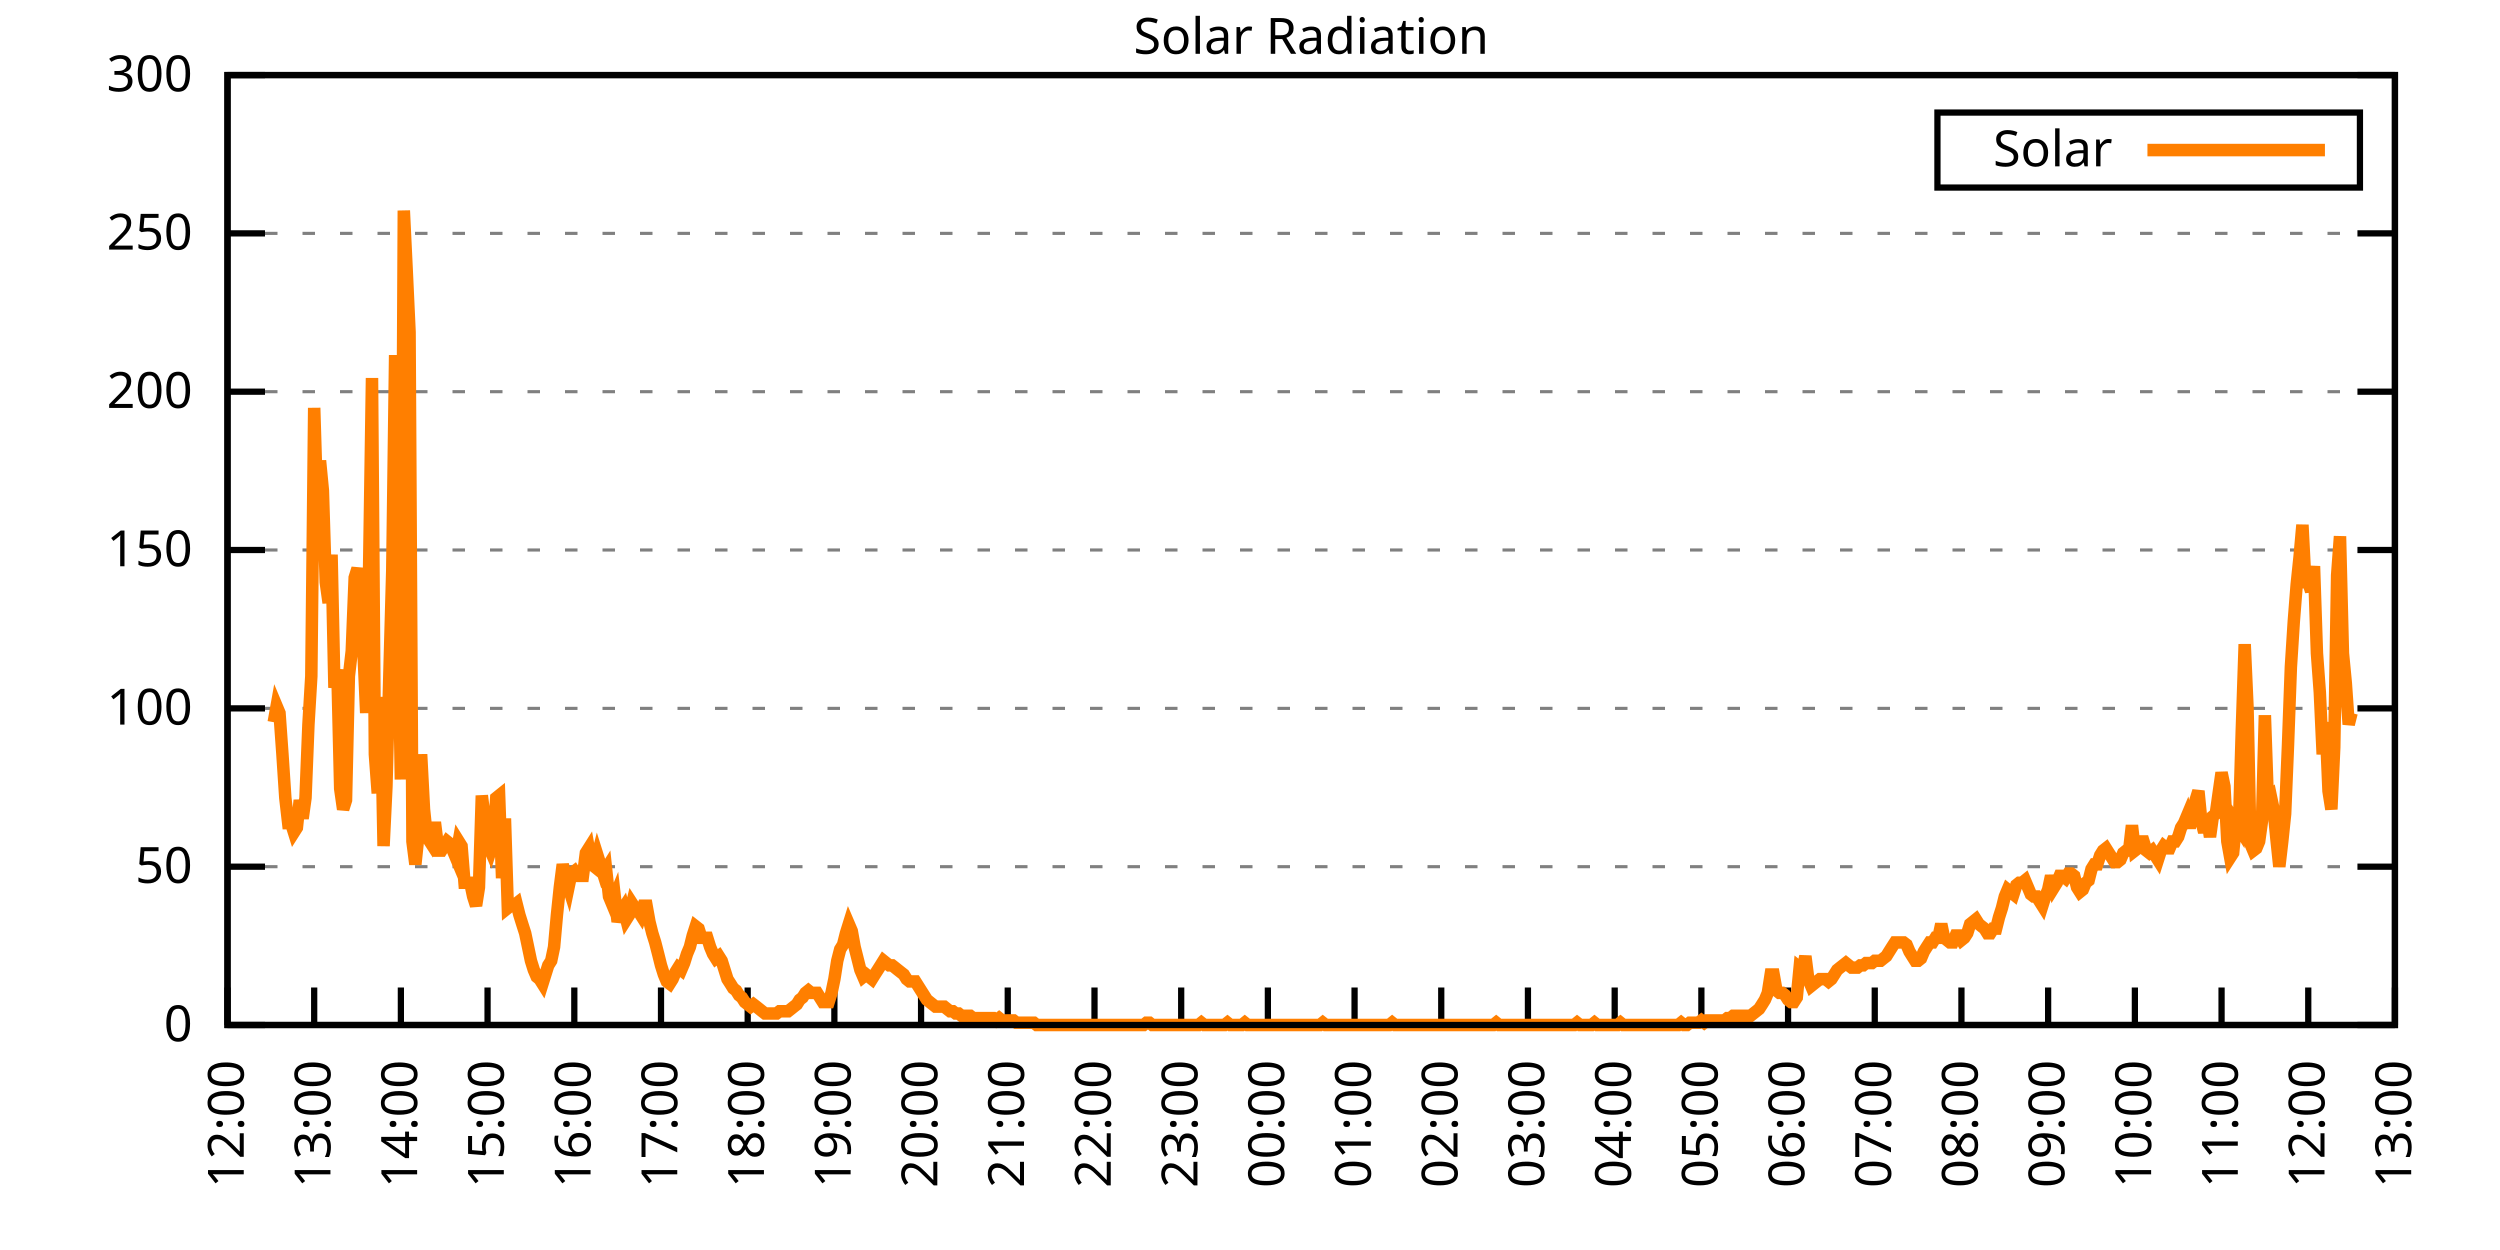
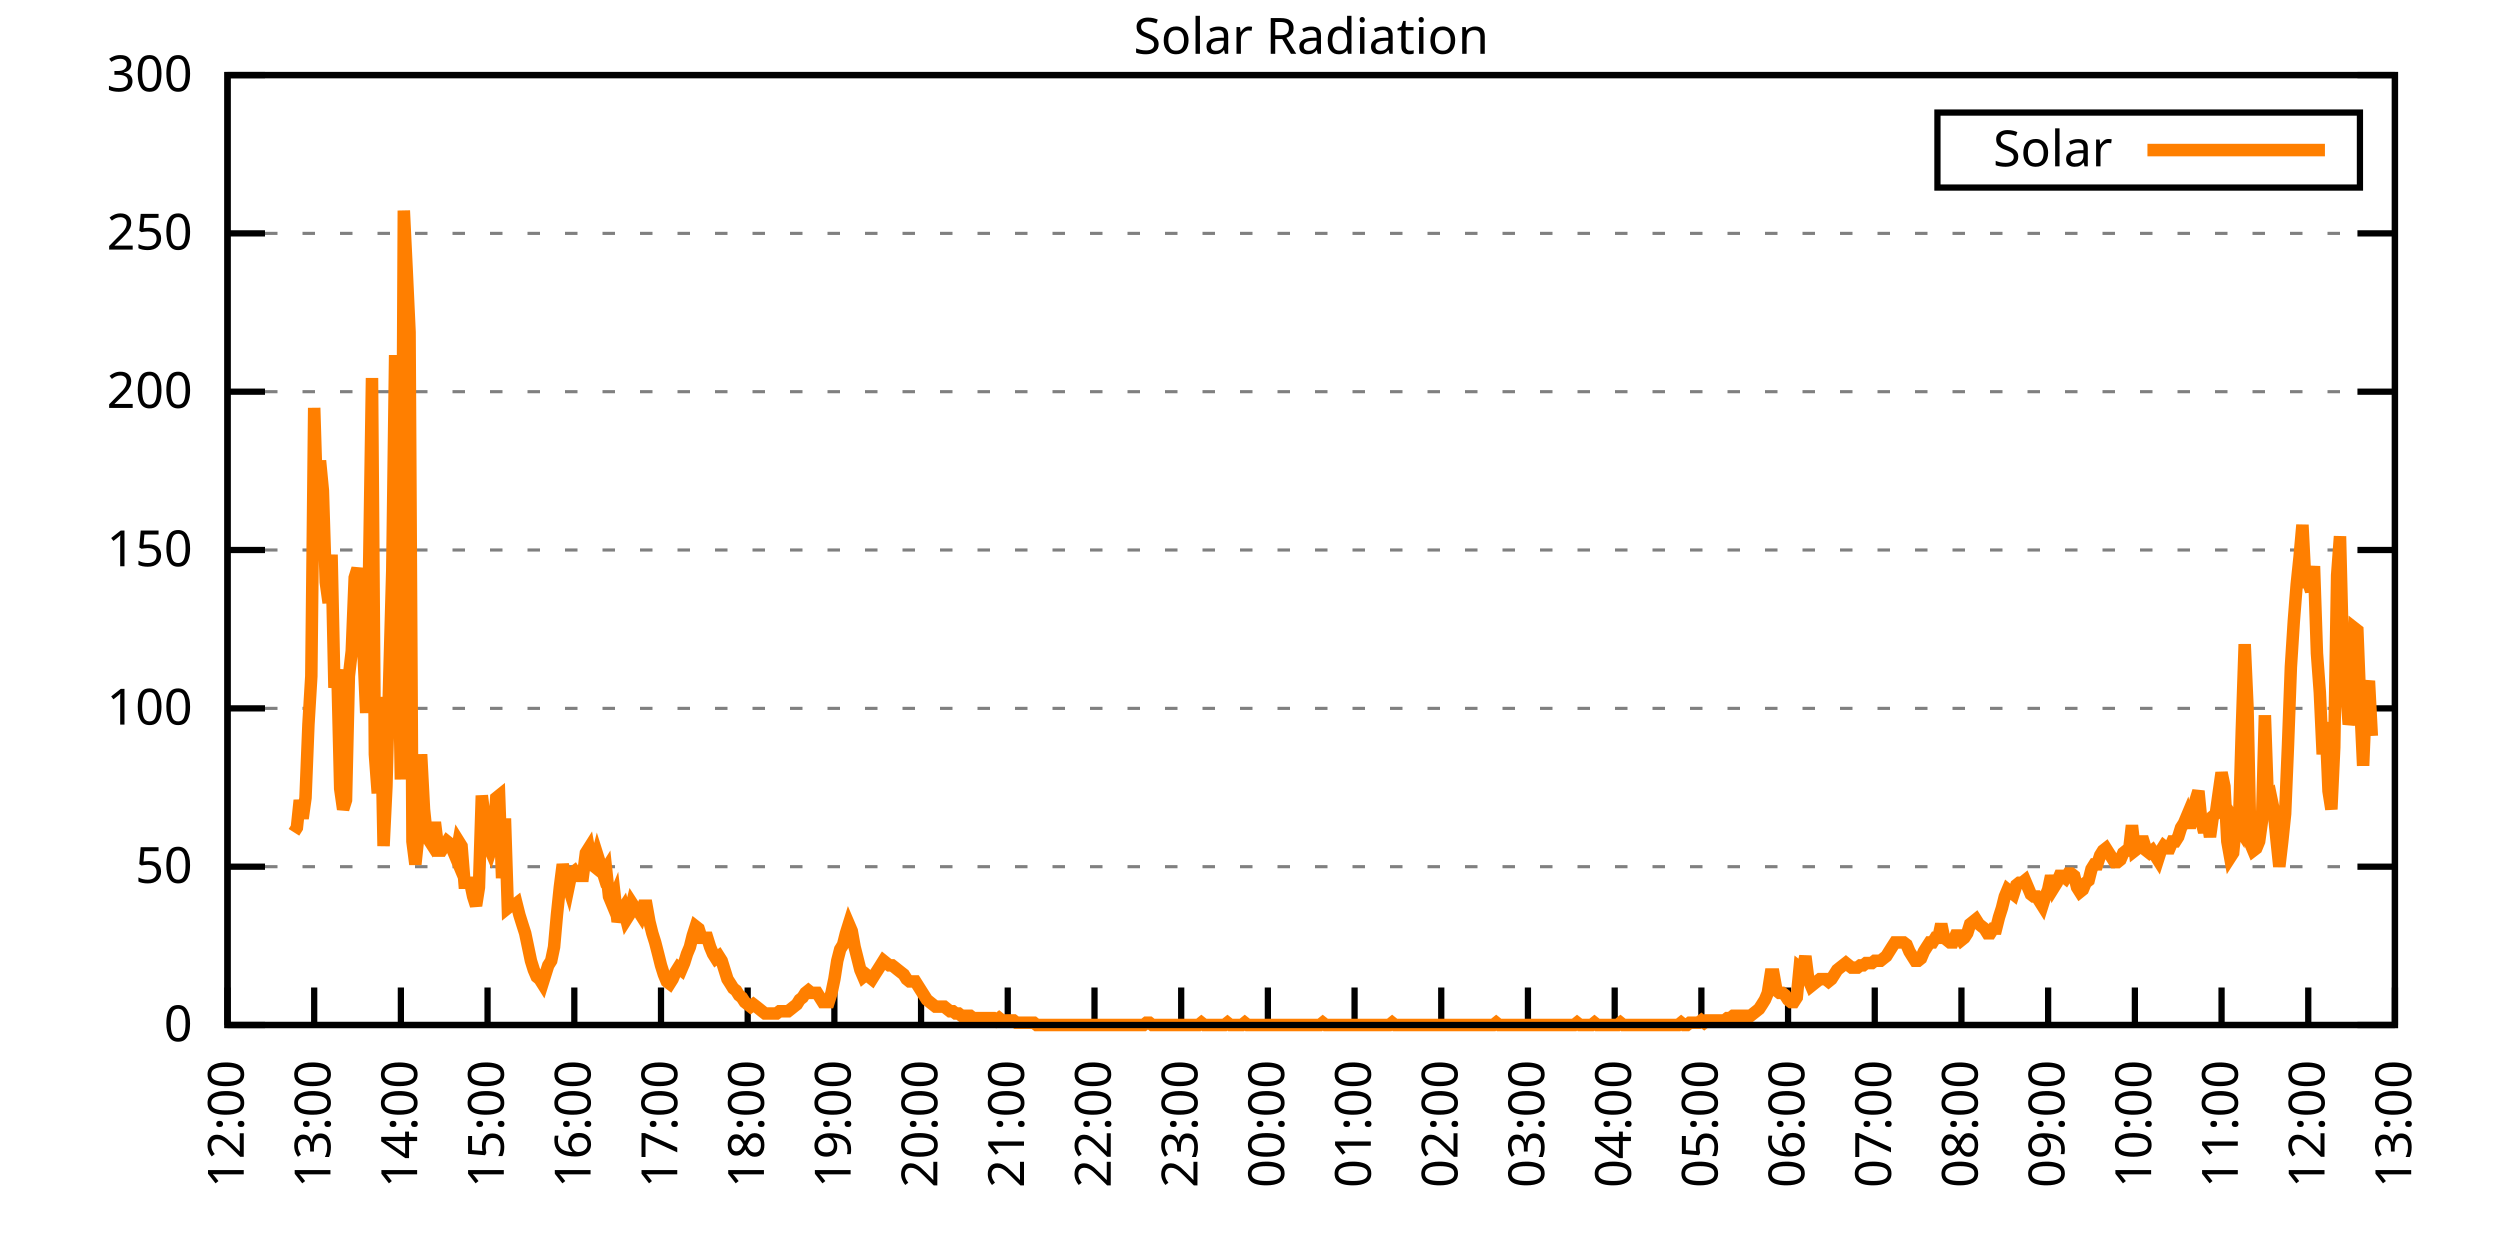
<svg xmlns="http://www.w3.org/2000/svg" xmlns:xlink="http://www.w3.org/1999/xlink" width="400" height="200" viewBox="0 0 400 200">
  <g id="gnuplot_canvas">
    <rect x="0" y="0" width="400" height="200" fill="none" />
    <defs>
      <circle id="gpDot" r="0.5" stroke-width="0.5" stroke="currentColor" />
      <path id="gpPt0" stroke-width="0.333" stroke="currentColor" d="M-1,0 h2 M0,-1 v2" />
      <path id="gpPt1" stroke-width="0.333" stroke="currentColor" d="M-1,-1 L1,1 M1,-1 L-1,1" />
      <path id="gpPt2" stroke-width="0.333" stroke="currentColor" d="M-1,0 L1,0 M0,-1 L0,1 M-1,-1 L1,1 M-1,1 L1,-1" />
      <rect id="gpPt3" stroke-width="0.333" stroke="currentColor" x="-1" y="-1" width="2" height="2" />
      <rect id="gpPt4" stroke-width="0.333" stroke="currentColor" fill="currentColor" x="-1" y="-1" width="2" height="2" />
      <circle id="gpPt5" stroke-width="0.333" stroke="currentColor" cx="0" cy="0" r="1" />
      <use xlink:href="#gpPt5" id="gpPt6" fill="currentColor" stroke="none" />
      <path id="gpPt7" stroke-width="0.333" stroke="currentColor" d="M0,-1.33 L-1.33,0.67 L1.33,0.67 z" />
      <use xlink:href="#gpPt7" id="gpPt8" fill="currentColor" stroke="none" />
      <use xlink:href="#gpPt7" id="gpPt9" stroke="currentColor" transform="rotate(180)" />
      <use xlink:href="#gpPt9" id="gpPt10" fill="currentColor" stroke="none" />
      <use xlink:href="#gpPt3" id="gpPt11" stroke="currentColor" transform="rotate(45)" />
      <use xlink:href="#gpPt11" id="gpPt12" fill="currentColor" stroke="none" />
      <path id="gpPt13" stroke-width="0.333" stroke="currentColor" d="M0,1.330 L1.265,0.411 L0.782,-1.067 L-0.782,-1.076 L-1.265,0.411 z" />
      <use xlink:href="#gpPt13" id="gpPt14" fill="currentColor" stroke="none" />
      <filter id="textbox" filterUnits="objectBoundingBox" x="0" y="0" height="1" width="1">
        <feFlood flood-color="white" flood-opacity="1" result="bgnd" />
        <feComposite in="SourceGraphic" in2="bgnd" operator="atop" />
      </filter>
      <filter id="greybox" filterUnits="objectBoundingBox" x="0" y="0" height="1" width="1">
        <feFlood flood-color="lightgrey" flood-opacity="1" result="grey" />
        <feComposite in="SourceGraphic" in2="grey" operator="atop" />
      </filter>
    </defs>
    <g fill="none" color="white" stroke="currentColor" stroke-width="1.00" stroke-linecap="butt" stroke-linejoin="miter">
</g>
    <g fill="none" color="black" stroke="currentColor" stroke-width="1.00" stroke-linecap="butt" stroke-linejoin="miter">
      <g stroke="none" shape-rendering="crispEdges">
        <polygon fill="rgb(255, 255, 255)" points="36.40,164.00 383.18,164.00 383.18,12.02 36.40,12.02 " />
      </g>
    </g>
    <g fill="none" color="black" stroke="currentColor" stroke-width="1.00" stroke-linecap="butt" stroke-linejoin="miter">
</g>
    <g fill="none" color="black" stroke="black" stroke-width="0.50" stroke-linecap="butt" stroke-linejoin="miter">
</g>
    <g fill="none" color="gray" stroke="currentColor" stroke-width="0.50" stroke-linecap="butt" stroke-linejoin="miter">
      <path stroke="gray" stroke-dasharray="2,4" class="gridline" d="M36.40,164.00 L383.19,164.00  " />
    </g>
    <g fill="none" color="gray" stroke="gray" stroke-width="1.00" stroke-linecap="butt" stroke-linejoin="miter">
</g>
    <g fill="none" color="black" stroke="currentColor" stroke-width="1.00" stroke-linecap="butt" stroke-linejoin="miter">
      <path stroke="black" d="M36.40,164.00 L42.40,164.00 M383.19,164.00 L377.19,164.00  " />
      <g transform="translate(30.80,166.60)" stroke="none" fill="black" font-family="Sans" font-size="8.00" text-anchor="end">
        <text>
          <tspan font-family="Sans"> 0</tspan>
        </text>
      </g>
    </g>
    <g fill="none" color="black" stroke="currentColor" stroke-width="1.00" stroke-linecap="butt" stroke-linejoin="miter">
</g>
    <g fill="none" color="black" stroke="black" stroke-width="0.50" stroke-linecap="butt" stroke-linejoin="miter">
</g>
    <g fill="none" color="gray" stroke="currentColor" stroke-width="0.50" stroke-linecap="butt" stroke-linejoin="miter">
      <path stroke="gray" stroke-dasharray="2,4" class="gridline" d="M36.40,138.67 L383.19,138.67  " />
    </g>
    <g fill="none" color="gray" stroke="gray" stroke-width="1.00" stroke-linecap="butt" stroke-linejoin="miter">
</g>
    <g fill="none" color="black" stroke="currentColor" stroke-width="1.00" stroke-linecap="butt" stroke-linejoin="miter">
      <path stroke="black" d="M36.40,138.67 L42.40,138.67 M383.19,138.67 L377.19,138.67  " />
      <g transform="translate(30.80,141.27)" stroke="none" fill="black" font-family="Sans" font-size="8.00" text-anchor="end">
        <text>
          <tspan font-family="Sans"> 50</tspan>
        </text>
      </g>
    </g>
    <g fill="none" color="black" stroke="currentColor" stroke-width="1.00" stroke-linecap="butt" stroke-linejoin="miter">
</g>
    <g fill="none" color="black" stroke="black" stroke-width="0.50" stroke-linecap="butt" stroke-linejoin="miter">
</g>
    <g fill="none" color="gray" stroke="currentColor" stroke-width="0.50" stroke-linecap="butt" stroke-linejoin="miter">
      <path stroke="gray" stroke-dasharray="2,4" class="gridline" d="M36.40,113.34 L383.19,113.34  " />
    </g>
    <g fill="none" color="gray" stroke="gray" stroke-width="1.00" stroke-linecap="butt" stroke-linejoin="miter">
</g>
    <g fill="none" color="black" stroke="currentColor" stroke-width="1.00" stroke-linecap="butt" stroke-linejoin="miter">
      <path stroke="black" d="M36.40,113.34 L42.40,113.34 M383.19,113.34 L377.19,113.34  " />
      <g transform="translate(30.80,115.94)" stroke="none" fill="black" font-family="Sans" font-size="8.00" text-anchor="end">
        <text>
          <tspan font-family="Sans"> 100</tspan>
        </text>
      </g>
    </g>
    <g fill="none" color="black" stroke="currentColor" stroke-width="1.00" stroke-linecap="butt" stroke-linejoin="miter">
</g>
    <g fill="none" color="black" stroke="black" stroke-width="0.50" stroke-linecap="butt" stroke-linejoin="miter">
</g>
    <g fill="none" color="gray" stroke="currentColor" stroke-width="0.50" stroke-linecap="butt" stroke-linejoin="miter">
      <path stroke="gray" stroke-dasharray="2,4" class="gridline" d="M36.40,88.00 L383.19,88.00  " />
    </g>
    <g fill="none" color="gray" stroke="gray" stroke-width="1.00" stroke-linecap="butt" stroke-linejoin="miter">
</g>
    <g fill="none" color="black" stroke="currentColor" stroke-width="1.00" stroke-linecap="butt" stroke-linejoin="miter">
      <path stroke="black" d="M36.40,88.00 L42.40,88.00 M383.19,88.00 L377.19,88.00  " />
      <g transform="translate(30.80,90.60)" stroke="none" fill="black" font-family="Sans" font-size="8.00" text-anchor="end">
        <text>
          <tspan font-family="Sans"> 150</tspan>
        </text>
      </g>
    </g>
    <g fill="none" color="black" stroke="currentColor" stroke-width="1.00" stroke-linecap="butt" stroke-linejoin="miter">
</g>
    <g fill="none" color="black" stroke="black" stroke-width="0.50" stroke-linecap="butt" stroke-linejoin="miter">
</g>
    <g fill="none" color="gray" stroke="currentColor" stroke-width="0.50" stroke-linecap="butt" stroke-linejoin="miter">
      <path stroke="gray" stroke-dasharray="2,4" class="gridline" d="M36.40,62.67 L383.19,62.67  " />
    </g>
    <g fill="none" color="gray" stroke="gray" stroke-width="1.00" stroke-linecap="butt" stroke-linejoin="miter">
</g>
    <g fill="none" color="black" stroke="currentColor" stroke-width="1.00" stroke-linecap="butt" stroke-linejoin="miter">
      <path stroke="black" d="M36.40,62.67 L42.40,62.67 M383.19,62.67 L377.19,62.67  " />
      <g transform="translate(30.80,65.27)" stroke="none" fill="black" font-family="Sans" font-size="8.00" text-anchor="end">
        <text>
          <tspan font-family="Sans"> 200</tspan>
        </text>
      </g>
    </g>
    <g fill="none" color="black" stroke="currentColor" stroke-width="1.00" stroke-linecap="butt" stroke-linejoin="miter">
</g>
    <g fill="none" color="black" stroke="black" stroke-width="0.50" stroke-linecap="butt" stroke-linejoin="miter">
</g>
    <g fill="none" color="gray" stroke="currentColor" stroke-width="0.50" stroke-linecap="butt" stroke-linejoin="miter">
      <path stroke="gray" stroke-dasharray="2,4" class="gridline" d="M36.40,37.34 L383.19,37.34  " />
    </g>
    <g fill="none" color="gray" stroke="gray" stroke-width="1.00" stroke-linecap="butt" stroke-linejoin="miter">
</g>
    <g fill="none" color="black" stroke="currentColor" stroke-width="1.00" stroke-linecap="butt" stroke-linejoin="miter">
      <path stroke="black" d="M36.40,37.34 L42.40,37.34 M383.19,37.34 L377.19,37.34  " />
      <g transform="translate(30.80,39.94)" stroke="none" fill="black" font-family="Sans" font-size="8.00" text-anchor="end">
        <text>
          <tspan font-family="Sans"> 250</tspan>
        </text>
      </g>
    </g>
    <g fill="none" color="black" stroke="currentColor" stroke-width="1.00" stroke-linecap="butt" stroke-linejoin="miter">
</g>
    <g fill="none" color="black" stroke="black" stroke-width="0.50" stroke-linecap="butt" stroke-linejoin="miter">
</g>
    <g fill="none" color="gray" stroke="currentColor" stroke-width="0.50" stroke-linecap="butt" stroke-linejoin="miter">
      <path stroke="gray" stroke-dasharray="2,4" class="gridline" d="M36.40,12.01 L383.19,12.01  " />
    </g>
    <g fill="none" color="gray" stroke="gray" stroke-width="1.00" stroke-linecap="butt" stroke-linejoin="miter">
</g>
    <g fill="none" color="black" stroke="currentColor" stroke-width="1.00" stroke-linecap="butt" stroke-linejoin="miter">
      <path stroke="black" d="M36.40,12.01 L42.40,12.01 M383.19,12.01 L377.19,12.01  " />
      <g transform="translate(30.80,14.61)" stroke="none" fill="black" font-family="Sans" font-size="8.00" text-anchor="end">
        <text>
          <tspan font-family="Sans"> 300</tspan>
        </text>
      </g>
    </g>
    <g fill="none" color="black" stroke="currentColor" stroke-width="1.00" stroke-linecap="butt" stroke-linejoin="miter">
      <path stroke="black" d="M36.40,164.00 L36.40,158.00  " />
      <g transform="translate(39.00,169.60) rotate(270.00)" stroke="none" fill="black" font-family="Sans" font-size="8.00" text-anchor="end">
        <text>
          <tspan font-family="Sans">12:00</tspan>
        </text>
      </g>
    </g>
    <g fill="none" color="black" stroke="currentColor" stroke-width="1.00" stroke-linecap="butt" stroke-linejoin="miter">
      <path stroke="black" d="M50.27,164.00 L50.27,158.00  " />
      <g transform="translate(52.87,169.60) rotate(270.00)" stroke="none" fill="black" font-family="Sans" font-size="8.00" text-anchor="end">
        <text>
          <tspan font-family="Sans">13:00</tspan>
        </text>
      </g>
    </g>
    <g fill="none" color="black" stroke="currentColor" stroke-width="1.00" stroke-linecap="butt" stroke-linejoin="miter">
      <path stroke="black" d="M64.14,164.00 L64.14,158.00  " />
      <g transform="translate(66.74,169.60) rotate(270.00)" stroke="none" fill="black" font-family="Sans" font-size="8.00" text-anchor="end">
        <text>
          <tspan font-family="Sans">14:00</tspan>
        </text>
      </g>
    </g>
    <g fill="none" color="black" stroke="currentColor" stroke-width="1.00" stroke-linecap="butt" stroke-linejoin="miter">
      <path stroke="black" d="M78.01,164.00 L78.01,158.00  " />
      <g transform="translate(80.61,169.60) rotate(270.00)" stroke="none" fill="black" font-family="Sans" font-size="8.00" text-anchor="end">
        <text>
          <tspan font-family="Sans">15:00</tspan>
        </text>
      </g>
    </g>
    <g fill="none" color="black" stroke="currentColor" stroke-width="1.00" stroke-linecap="butt" stroke-linejoin="miter">
      <path stroke="black" d="M91.89,164.00 L91.89,158.00  " />
      <g transform="translate(94.49,169.60) rotate(270.00)" stroke="none" fill="black" font-family="Sans" font-size="8.00" text-anchor="end">
        <text>
          <tspan font-family="Sans">16:00</tspan>
        </text>
      </g>
    </g>
    <g fill="none" color="black" stroke="currentColor" stroke-width="1.00" stroke-linecap="butt" stroke-linejoin="miter">
      <path stroke="black" d="M105.76,164.00 L105.76,158.00  " />
      <g transform="translate(108.36,169.60) rotate(270.00)" stroke="none" fill="black" font-family="Sans" font-size="8.00" text-anchor="end">
        <text>
          <tspan font-family="Sans">17:00</tspan>
        </text>
      </g>
    </g>
    <g fill="none" color="black" stroke="currentColor" stroke-width="1.00" stroke-linecap="butt" stroke-linejoin="miter">
      <path stroke="black" d="M119.63,164.00 L119.63,158.00  " />
      <g transform="translate(122.23,169.60) rotate(270.00)" stroke="none" fill="black" font-family="Sans" font-size="8.00" text-anchor="end">
        <text>
          <tspan font-family="Sans">18:00</tspan>
        </text>
      </g>
    </g>
    <g fill="none" color="black" stroke="currentColor" stroke-width="1.00" stroke-linecap="butt" stroke-linejoin="miter">
      <path stroke="black" d="M133.50,164.00 L133.50,158.00  " />
      <g transform="translate(136.10,169.60) rotate(270.00)" stroke="none" fill="black" font-family="Sans" font-size="8.00" text-anchor="end">
        <text>
          <tspan font-family="Sans">19:00</tspan>
        </text>
      </g>
    </g>
    <g fill="none" color="black" stroke="currentColor" stroke-width="1.00" stroke-linecap="butt" stroke-linejoin="miter">
      <path stroke="black" d="M147.37,164.00 L147.37,158.00  " />
      <g transform="translate(149.97,169.60) rotate(270.00)" stroke="none" fill="black" font-family="Sans" font-size="8.00" text-anchor="end">
        <text>
          <tspan font-family="Sans">20:00</tspan>
        </text>
      </g>
    </g>
    <g fill="none" color="black" stroke="currentColor" stroke-width="1.00" stroke-linecap="butt" stroke-linejoin="miter">
      <path stroke="black" d="M161.24,164.00 L161.24,158.00  " />
      <g transform="translate(163.84,169.60) rotate(270.00)" stroke="none" fill="black" font-family="Sans" font-size="8.00" text-anchor="end">
        <text>
          <tspan font-family="Sans">21:00</tspan>
        </text>
      </g>
    </g>
    <g fill="none" color="black" stroke="currentColor" stroke-width="1.00" stroke-linecap="butt" stroke-linejoin="miter">
      <path stroke="black" d="M175.12,164.00 L175.12,158.00  " />
      <g transform="translate(177.72,169.60) rotate(270.00)" stroke="none" fill="black" font-family="Sans" font-size="8.00" text-anchor="end">
        <text>
          <tspan font-family="Sans">22:00</tspan>
        </text>
      </g>
    </g>
    <g fill="none" color="black" stroke="currentColor" stroke-width="1.00" stroke-linecap="butt" stroke-linejoin="miter">
      <path stroke="black" d="M188.99,164.00 L188.99,158.00  " />
      <g transform="translate(191.59,169.60) rotate(270.00)" stroke="none" fill="black" font-family="Sans" font-size="8.00" text-anchor="end">
        <text>
          <tspan font-family="Sans">23:00</tspan>
        </text>
      </g>
    </g>
    <g fill="none" color="black" stroke="currentColor" stroke-width="1.00" stroke-linecap="butt" stroke-linejoin="miter">
      <path stroke="black" d="M202.86,164.00 L202.86,158.00  " />
      <g transform="translate(205.46,169.60) rotate(270.00)" stroke="none" fill="black" font-family="Sans" font-size="8.00" text-anchor="end">
        <text>
          <tspan font-family="Sans">00:00</tspan>
        </text>
      </g>
    </g>
    <g fill="none" color="black" stroke="currentColor" stroke-width="1.00" stroke-linecap="butt" stroke-linejoin="miter">
      <path stroke="black" d="M216.73,164.00 L216.73,158.00  " />
      <g transform="translate(219.33,169.60) rotate(270.00)" stroke="none" fill="black" font-family="Sans" font-size="8.00" text-anchor="end">
        <text>
          <tspan font-family="Sans">01:00</tspan>
        </text>
      </g>
    </g>
    <g fill="none" color="black" stroke="currentColor" stroke-width="1.00" stroke-linecap="butt" stroke-linejoin="miter">
      <path stroke="black" d="M230.60,164.00 L230.60,158.00  " />
      <g transform="translate(233.20,169.60) rotate(270.00)" stroke="none" fill="black" font-family="Sans" font-size="8.00" text-anchor="end">
        <text>
          <tspan font-family="Sans">02:00</tspan>
        </text>
      </g>
    </g>
    <g fill="none" color="black" stroke="currentColor" stroke-width="1.00" stroke-linecap="butt" stroke-linejoin="miter">
      <path stroke="black" d="M244.47,164.00 L244.47,158.00  " />
      <g transform="translate(247.07,169.60) rotate(270.00)" stroke="none" fill="black" font-family="Sans" font-size="8.00" text-anchor="end">
        <text>
          <tspan font-family="Sans">03:00</tspan>
        </text>
      </g>
    </g>
    <g fill="none" color="black" stroke="currentColor" stroke-width="1.00" stroke-linecap="butt" stroke-linejoin="miter">
      <path stroke="black" d="M258.35,164.00 L258.35,158.00  " />
      <g transform="translate(260.95,169.60) rotate(270.00)" stroke="none" fill="black" font-family="Sans" font-size="8.00" text-anchor="end">
        <text>
          <tspan font-family="Sans">04:00</tspan>
        </text>
      </g>
    </g>
    <g fill="none" color="black" stroke="currentColor" stroke-width="1.00" stroke-linecap="butt" stroke-linejoin="miter">
      <path stroke="black" d="M272.22,164.00 L272.22,158.00  " />
      <g transform="translate(274.82,169.60) rotate(270.00)" stroke="none" fill="black" font-family="Sans" font-size="8.00" text-anchor="end">
        <text>
          <tspan font-family="Sans">05:00</tspan>
        </text>
      </g>
    </g>
    <g fill="none" color="black" stroke="currentColor" stroke-width="1.00" stroke-linecap="butt" stroke-linejoin="miter">
      <path stroke="black" d="M286.09,164.00 L286.09,158.00  " />
      <g transform="translate(288.69,169.60) rotate(270.00)" stroke="none" fill="black" font-family="Sans" font-size="8.00" text-anchor="end">
        <text>
          <tspan font-family="Sans">06:00</tspan>
        </text>
      </g>
    </g>
    <g fill="none" color="black" stroke="currentColor" stroke-width="1.00" stroke-linecap="butt" stroke-linejoin="miter">
      <path stroke="black" d="M299.96,164.00 L299.96,158.00  " />
      <g transform="translate(302.56,169.60) rotate(270.00)" stroke="none" fill="black" font-family="Sans" font-size="8.00" text-anchor="end">
        <text>
          <tspan font-family="Sans">07:00</tspan>
        </text>
      </g>
    </g>
    <g fill="none" color="black" stroke="currentColor" stroke-width="1.00" stroke-linecap="butt" stroke-linejoin="miter">
      <path stroke="black" d="M313.83,164.00 L313.83,158.00  " />
      <g transform="translate(316.43,169.60) rotate(270.00)" stroke="none" fill="black" font-family="Sans" font-size="8.00" text-anchor="end">
        <text>
          <tspan font-family="Sans">08:00</tspan>
        </text>
      </g>
    </g>
    <g fill="none" color="black" stroke="currentColor" stroke-width="1.00" stroke-linecap="butt" stroke-linejoin="miter">
      <path stroke="black" d="M327.70,164.00 L327.70,158.00  " />
      <g transform="translate(330.30,169.60) rotate(270.00)" stroke="none" fill="black" font-family="Sans" font-size="8.00" text-anchor="end">
        <text>
          <tspan font-family="Sans">09:00</tspan>
        </text>
      </g>
    </g>
    <g fill="none" color="black" stroke="currentColor" stroke-width="1.00" stroke-linecap="butt" stroke-linejoin="miter">
      <path stroke="black" d="M341.58,164.00 L341.58,158.00  " />
      <g transform="translate(344.18,169.60) rotate(270.00)" stroke="none" fill="black" font-family="Sans" font-size="8.00" text-anchor="end">
        <text>
          <tspan font-family="Sans">10:00</tspan>
        </text>
      </g>
    </g>
    <g fill="none" color="black" stroke="currentColor" stroke-width="1.00" stroke-linecap="butt" stroke-linejoin="miter">
      <path stroke="black" d="M355.45,164.00 L355.45,158.00  " />
      <g transform="translate(358.05,169.60) rotate(270.00)" stroke="none" fill="black" font-family="Sans" font-size="8.00" text-anchor="end">
        <text>
          <tspan font-family="Sans">11:00</tspan>
        </text>
      </g>
    </g>
    <g fill="none" color="black" stroke="currentColor" stroke-width="1.00" stroke-linecap="butt" stroke-linejoin="miter">
      <path stroke="black" d="M369.32,164.00 L369.32,158.00  " />
      <g transform="translate(371.92,169.60) rotate(270.00)" stroke="none" fill="black" font-family="Sans" font-size="8.00" text-anchor="end">
        <text>
          <tspan font-family="Sans">12:00</tspan>
        </text>
      </g>
    </g>
    <g fill="none" color="black" stroke="currentColor" stroke-width="1.00" stroke-linecap="butt" stroke-linejoin="miter">
      <path stroke="black" d="M383.19,164.00 L383.19,158.00  " />
      <g transform="translate(385.79,169.60) rotate(270.00)" stroke="none" fill="black" font-family="Sans" font-size="8.00" text-anchor="end">
        <text>
          <tspan font-family="Sans">13:00</tspan>
        </text>
      </g>
    </g>
    <g fill="none" color="black" stroke="currentColor" stroke-width="1.00" stroke-linecap="butt" stroke-linejoin="miter">
</g>
    <g fill="none" color="black" stroke="currentColor" stroke-width="1.00" stroke-linecap="butt" stroke-linejoin="miter">
      <path stroke="black" d="M36.40,12.01 L36.40,164.00 L383.19,164.00 L383.19,12.01 L36.40,12.01 Z  " />
    </g>
    <g fill="none" color="black" stroke="currentColor" stroke-width="1.00" stroke-linecap="butt" stroke-linejoin="miter">
</g>
    <g fill="none" color="black" stroke="currentColor" stroke-width="1.00" stroke-linecap="butt" stroke-linejoin="miter">
      <path stroke="black" d="M309.99,30.01 L309.99,18.01 L377.59,18.01 L377.59,30.01 L309.99,30.01 Z  " />
    </g>
    <g id="Solar_Radiation_plot_1">
      <g fill="none" color="white" stroke="black" stroke-width="2.00" stroke-linecap="butt" stroke-linejoin="miter">
</g>
      <g fill="none" color="black" stroke="currentColor" stroke-width="2.00" stroke-linecap="butt" stroke-linejoin="miter">
        <g transform="translate(337.99,26.61)" stroke="none" fill="black" font-family="Sans" font-size="8.00" text-anchor="end">
          <text>
            <tspan font-family="Sans">Solar</tspan>
          </text>
        </g>
      </g>
      <g fill="none" color="black" stroke="currentColor" stroke-width="2.00" stroke-linecap="butt" stroke-linejoin="miter">
-         <path stroke="rgb(255, 127,   0)" d="M343.59,24.01 L371.99,24.01 M43.80,115.55 L44.26,112.98 L44.72,114.08 L45.19,120.69 L45.65,127.66 L46.11,131.70   L46.57,131.70 L47.03,133.17 L47.50,132.43 L47.96,128.03 L48.42,130.96 L48.88,127.66 L49.35,115.91 L49.81,108.20   L50.27,65.26 L50.73,80.31 L51.20,73.70 L51.66,78.47 L52.12,93.15 L52.58,96.46 L53.05,88.75 L53.51,110.04   L53.97,107.10 L54.43,126.19 L54.90,129.49 L55.36,128.03 L55.82,108.20 L56.28,104.17 L56.75,92.42 L57.21,90.95   L57.67,94.62 L58.13,103.80 L58.59,114.08 L59.06,90.59 L59.52,60.48 L59.98,120.69 L60.44,126.93 L60.91,111.51   L61.37,135.37 L61.83,125.82 L62.29,108.20 L62.76,91.32 L63.22,56.81 L63.68,96.83 L64.14,124.72 L64.61,33.69   L65.07,43.23 L65.53,53.14 L65.99,134.63 L66.46,138.30 L66.92,133.90 L67.38,120.69 L67.84,129.49 L68.30,133.90   L68.77,134.63 L69.23,132.43 L69.69,132.43 L70.15,136.10 L70.62,136.10 L71.08,135.37 L71.54,134.63 L72.00,135.00   L72.47,136.10 L72.93,137.20 L73.39,134.63 L73.85,135.37 L74.32,141.24 L74.78,141.24 L75.24,141.24 L75.70,143.44   L76.17,144.91 L76.63,141.98 L77.09,127.29 L77.55,130.96 L78.01,135.00 L78.48,136.10 L78.94,134.63 L79.40,127.66   L79.86,127.29 L80.33,140.51 L80.79,130.96 L81.25,145.28 L81.71,144.91 L82.18,144.91 L82.64,144.55 L83.10,146.38   L83.56,147.85 L84.03,149.32 L84.49,151.52 L84.95,153.72 L85.41,155.19 L85.88,156.29 L86.34,156.66 L86.80,157.39   L87.26,155.92 L87.72,154.46 L88.19,153.72 L88.65,151.52 L89.11,146.38 L89.57,141.98 L90.04,138.30 L90.50,140.51   L90.96,141.98 L91.42,139.77 L91.89,139.41 L92.35,140.14 L92.81,140.14 L93.27,140.14 L93.74,136.47 L94.20,135.74   L94.66,138.30 L95.12,138.67 L95.59,136.84 L96.05,138.30 L96.51,139.77 L96.97,139.04 L97.44,143.44 L97.90,144.55   L98.36,143.44 L98.82,147.48 L99.28,146.01 L99.75,145.28 L100.21,147.11 L100.67,146.38 L101.13,144.55 L101.60,145.28   L102.06,145.65 L102.52,146.38 L102.98,144.91 L103.45,144.91 L103.91,147.48 L104.37,149.32 L104.83,150.79 L105.30,152.62   L105.76,154.46 L106.22,155.92 L106.68,157.03 L107.15,157.39 L107.61,156.66 L108.07,155.56 L108.53,154.82 L108.99,155.19   L109.46,154.09 L109.92,152.62 L110.38,151.52 L110.84,149.68 L111.31,148.22 L111.77,148.58 L112.23,150.05 L112.69,150.05   L113.16,150.05 L113.62,151.52 L114.08,152.62 L114.54,153.35 L115.01,152.99 L115.47,153.72 L115.93,155.19 L116.39,156.66   L116.86,157.39 L117.32,158.13 L117.78,158.49 L118.24,159.23 L118.70,159.60 L119.17,160.33 L119.63,160.70 L120.09,161.06   L120.55,160.70 L121.02,161.06 L121.48,161.43 L121.94,161.80 L122.40,162.16 L122.87,162.16 L123.33,162.16 L123.79,162.16   L124.25,162.16 L124.72,161.80 L125.18,161.80 L125.64,161.80 L126.10,161.80 L126.57,161.43 L127.03,161.06 L127.49,160.70   L127.95,159.96 L128.41,159.60 L128.88,158.86 L129.34,158.49 L129.80,158.86 L130.26,158.86 L130.73,158.86 L131.19,159.60   L131.65,160.33 L132.11,160.33 L132.58,160.33 L133.04,158.86 L133.50,156.66 L133.96,153.72 L134.43,151.89 L134.89,151.15   L135.35,149.32 L135.81,147.85 L136.28,148.95 L136.74,151.52 L137.20,153.35 L137.66,155.19 L138.13,156.29 L138.59,155.92   L139.05,156.29 L139.51,156.66 L139.97,155.92 L140.44,155.19 L140.90,154.46 L141.36,153.72 L141.82,154.09 L142.29,154.46   L142.75,154.46 L143.21,154.82 L143.67,155.19 L144.14,155.56 L144.60,155.92 L145.06,156.66 L145.52,157.03 L145.99,157.03   L146.45,157.03 L146.91,157.76 L147.37,158.49 L147.84,159.23 L148.30,159.96 L148.76,160.33 L149.22,160.70 L149.68,161.06   L150.15,161.06 L150.61,161.06 L151.07,161.06 L151.53,161.43 L152.00,161.80 L152.46,161.80 L152.92,162.16 L153.38,162.16   L153.85,162.53 L154.31,162.53 L154.77,162.53 L155.23,162.53 L155.70,162.90 L156.16,162.90 L156.62,162.90 L157.08,162.90   L157.55,162.90 L158.01,162.90 L158.47,162.90 L158.93,162.90 L159.39,163.27 L159.86,162.90 L160.32,163.27 L160.78,163.27   L161.24,163.27 L161.71,163.27 L162.17,163.27 L162.63,163.63 L163.09,163.63 L163.56,163.63 L164.02,163.63 L164.48,163.63   L164.94,163.63 L165.41,163.63 L165.87,164.00 L166.33,164.00 L166.79,164.00 L167.26,164.00 L167.72,164.00 L168.18,164.00   L168.64,164.00 L169.10,164.00 L169.57,164.00 L170.03,164.00 L170.49,164.00 L170.95,164.00 L171.42,164.00 L171.88,164.00   L172.34,164.00 L172.80,164.00 L173.27,164.00 L173.73,164.00 L174.19,164.00 L174.65,164.00 L175.12,164.00 L175.58,164.00   L176.04,164.00 L176.50,164.00 L176.97,164.00 L177.43,164.00 L177.89,164.00 L178.35,164.00 L178.82,164.00 L179.28,164.00   L179.74,164.00 L180.20,164.00 L180.66,164.00 L181.13,164.00 L181.59,164.00 L182.05,164.00 L182.51,164.00 L182.98,164.00   L183.44,163.63 L183.90,163.63 L184.36,164.00 L184.83,164.00 L185.29,164.00 L185.75,164.00 L186.21,164.00 L186.68,164.00   L187.14,164.00 L187.60,164.00 L188.06,164.00 L188.53,164.00 L188.99,164.00 L189.45,164.00 L189.91,164.00 L190.37,164.00   L190.84,164.00 L191.30,164.00 L191.76,164.00 L192.22,163.63 L192.69,164.00 L193.15,164.00 L193.61,164.00 L194.07,164.00   L194.54,164.00 L195.00,164.00 L195.46,164.00 L195.92,164.00 L196.39,163.63 L196.85,164.00 L197.31,164.00 L197.77,164.00   L198.24,164.00 L198.70,164.00 L199.16,163.63 L199.62,164.00 L200.08,164.00 L200.55,164.00 L201.01,164.00 L201.47,164.00   L201.93,164.00 L202.40,164.00 L202.86,164.00 L203.32,164.00 L203.78,164.00 L204.25,164.00 L204.71,164.00 L205.17,164.00   L205.63,164.00 L206.10,164.00 L206.56,164.00 L207.02,164.00 L207.48,164.00 L207.95,164.00 L208.41,164.00 L208.87,164.00   L209.33,164.00 L209.80,164.00 L210.26,164.00 L210.72,164.00 L211.18,164.00 L211.64,163.63 L212.11,164.00 L212.57,164.00   L213.03,164.00 L213.49,164.00 L213.96,164.00 L214.42,164.00 L214.88,164.00 L215.34,164.00 L215.81,164.00 L216.27,164.00   L216.73,164.00 L217.19,164.00 L217.66,164.00 L218.12,164.00 L218.58,164.00 L219.04,164.00 L219.51,164.00 L219.97,164.00   L220.43,164.00 L220.89,164.00 L221.35,164.00 L221.82,164.00 L222.28,164.00 L222.74,163.63 L223.20,164.00 L223.67,164.00   L224.13,164.00 L224.59,164.00 L225.05,164.00 L225.52,164.00 L225.98,164.00 L226.44,164.00 L226.90,164.00 L227.37,164.00   L227.83,164.00 L228.29,164.00 L228.75,164.00 L229.22,164.00 L229.68,164.00 L230.14,164.00 L230.60,164.00 L231.06,164.00   L231.53,164.00 L231.99,164.00 L232.45,164.00 L232.91,164.00 L233.38,164.00 L233.84,164.00 L234.30,164.00 L234.76,164.00   L235.23,164.00 L235.69,164.00 L236.15,164.00 L236.61,164.00 L237.08,164.00 L237.54,164.00 L238.00,164.00 L238.46,164.00   L238.93,164.00 L239.39,163.63 L239.85,164.00 L240.31,164.00 L240.77,164.00 L241.24,164.00 L241.70,164.00 L242.16,164.00   L242.62,164.00 L243.09,164.00 L243.55,164.00 L244.01,164.00 L244.47,164.00 L244.94,164.00 L245.40,164.00 L245.86,164.00   L246.32,164.00 L246.79,164.00 L247.25,164.00 L247.71,164.00 L248.17,164.00 L248.64,164.00 L249.10,164.00 L249.56,164.00   L250.02,164.00 L250.49,164.00 L250.95,164.00 L251.41,164.00 L251.87,164.00 L252.33,163.63 L252.80,164.00 L253.26,164.00   L253.72,164.00 L254.18,164.00 L254.65,164.00 L255.11,163.63 L255.57,164.00 L256.03,164.00 L256.50,164.00 L256.96,164.00   L257.42,164.00 L257.88,164.00 L258.35,164.00 L258.81,164.00 L259.27,163.63 L259.73,164.00 L260.20,164.00 L260.66,164.00   L261.12,164.00 L261.58,164.00 L262.04,164.00 L262.51,164.00 L262.97,164.00 L263.43,164.00 L263.89,164.00 L264.36,164.00   L264.82,164.00 L265.28,164.00 L265.74,164.00 L266.21,164.00 L266.67,164.00 L267.13,164.00 L267.59,164.00 L268.06,164.00   L268.52,164.00 L268.98,163.63 L269.44,164.00 L269.91,164.00 L270.37,163.63 L270.83,163.63 L271.29,163.63 L271.75,163.63   L272.22,163.27 L272.68,163.63 L273.14,163.27 L273.60,163.27 L274.07,163.27 L274.53,163.27 L274.99,163.27 L275.45,163.27   L275.92,163.27 L276.38,162.90 L276.84,162.90 L277.30,162.53 L277.77,162.53 L278.23,162.53 L278.69,162.53 L279.15,162.53   L279.62,162.53 L280.08,162.53 L280.54,162.16 L281.00,161.80 L281.46,161.43 L281.93,160.70 L282.39,159.96 L282.85,158.86   L283.31,155.92 L283.78,155.92 L284.24,158.49 L284.70,158.86 L285.16,158.86 L285.63,159.23 L286.09,159.96 L286.55,160.33   L287.01,160.33 L287.48,159.60 L287.94,154.82 L288.40,155.19 L288.86,152.99 L289.33,156.66 L289.79,157.76 L290.25,157.39   L290.71,157.03 L291.18,156.66 L291.64,156.66 L292.10,156.66 L292.56,157.03 L293.02,156.66 L293.49,155.92 L293.95,155.19   L294.41,154.82 L294.87,154.46 L295.34,154.09 L295.80,154.46 L296.26,154.82 L296.72,154.82 L297.19,154.82 L297.65,154.46   L298.11,154.46 L298.57,154.09 L299.04,154.09 L299.50,154.09 L299.96,153.72 L300.42,153.72 L300.89,153.72 L301.35,153.35   L301.81,152.99 L302.27,152.25 L302.73,151.52 L303.20,150.79 L303.66,150.79 L304.12,150.79 L304.58,150.79 L305.05,151.15   L305.51,152.25 L305.97,152.99 L306.43,153.72 L306.90,153.72 L307.36,153.35 L307.82,152.25 L308.28,151.52 L308.75,150.79   L309.21,150.79 L309.67,150.05 L310.13,150.05 L310.60,147.85 L311.06,150.05 L311.52,150.42 L311.98,150.79 L312.44,150.79   L312.91,149.68 L313.37,149.68 L313.83,150.42 L314.29,150.05 L314.76,149.32 L315.22,147.85 L315.68,147.48 L316.14,147.11   L316.61,147.85 L317.07,148.22 L317.53,148.58 L317.99,149.32 L318.46,149.32 L318.92,148.58 L319.38,148.58 L319.84,146.75   L320.31,145.28 L320.77,143.44 L321.23,142.34 L321.69,142.71 L322.15,143.08 L322.62,141.61 L323.08,141.24 L323.54,141.24   L324.00,140.87 L324.47,141.98 L324.93,143.08 L325.39,143.44 L325.85,143.44 L326.32,144.18 L326.78,144.91 L327.24,143.44   L327.70,142.34 L328.17,140.14 L328.63,141.98 L329.09,141.24 L329.55,140.14 L330.02,140.14 L330.48,140.51 L330.94,139.77   L331.40,139.77 L331.87,140.14 L332.33,141.98 L332.79,142.71 L333.25,142.34 L333.71,141.24 L334.18,140.87 L334.64,139.04   L335.10,138.30 L335.56,138.30 L336.03,136.84 L336.49,136.10 L336.95,135.74 L337.41,136.47 L337.88,137.20 L338.34,137.94   L338.80,137.94 L339.26,137.57 L339.73,136.47 L340.19,136.10 L340.65,136.10 L341.11,132.06 L341.58,136.10 L342.04,135.74   L342.50,134.63 L342.96,134.63 L343.42,136.10 L343.89,136.47 L344.35,136.10 L344.81,136.84 L345.27,137.57 L345.74,136.10   L346.20,135.37 L346.66,135.74 L347.12,135.74 L347.59,134.63 L348.05,134.63 L348.51,133.90 L348.97,132.43 L349.44,131.70   L349.90,130.60 L350.36,132.43 L350.82,130.60 L351.29,128.03 L351.75,126.56 L352.21,131.33 L352.67,133.17 L353.13,130.96   L353.60,133.90 L354.06,130.60 L354.52,130.23 L354.98,126.93 L355.45,123.62 L355.91,125.82 L356.37,134.63 L356.83,137.20   L357.30,136.47 L357.76,131.70 L358.22,132.43 L358.68,117.01 L359.15,103.07 L359.61,113.34 L360.07,135.00 L360.53,136.10   L361.00,135.74 L361.46,134.63 L361.92,131.33 L362.38,114.44 L362.84,127.66 L363.31,127.29 L363.77,129.49 L364.23,134.27   L364.69,138.67 L365.16,134.63 L365.62,130.23 L366.08,119.22 L366.54,106.74 L367.01,99.39 L367.47,93.52 L367.93,89.12   L368.39,83.98 L368.86,93.15 L369.32,93.15 L369.78,94.62 L370.24,90.59 L370.71,104.53 L371.17,110.77 L371.63,120.69   L372.09,115.55 L372.56,126.56 L373.02,129.49 L373.48,119.58 L373.94,92.05 L374.40,85.81 L374.87,104.53 L375.33,109.31   L375.79,115.91 L376.25,114.08  " />
+         <path stroke="rgb(255, 127,   0)" d="M343.59,24.01 L371.99,24.01 M47.03,133.17 L47.50,132.43 L47.96,128.03 L48.42,130.96 L48.88,127.66 L49.35,115.91   L49.81,108.20 L50.27,65.26 L50.73,80.31 L51.20,73.70 L51.66,78.47 L52.12,93.15 L52.58,96.46 L53.05,88.75   L53.51,110.04 L53.97,107.10 L54.43,126.19 L54.90,129.49 L55.36,128.03 L55.82,108.20 L56.28,104.17 L56.75,92.42   L57.21,90.95 L57.67,94.62 L58.13,103.80 L58.59,114.08 L59.06,90.59 L59.52,60.48 L59.98,120.69 L60.44,126.93   L60.91,111.51 L61.37,135.37 L61.83,125.82 L62.29,108.20 L62.76,91.32 L63.22,56.81 L63.68,96.83 L64.14,124.72   L64.61,33.69 L65.07,43.23 L65.53,53.14 L65.99,134.63 L66.46,138.30 L66.92,133.90 L67.38,120.69 L67.84,129.49   L68.30,133.90 L68.77,134.63 L69.23,132.43 L69.69,132.43 L70.15,136.10 L70.62,136.10 L71.08,135.37 L71.54,134.63   L72.00,135.00 L72.47,136.10 L72.93,137.20 L73.39,134.63 L73.85,135.37 L74.32,141.24 L74.78,141.24 L75.24,141.24   L75.70,143.44 L76.17,144.91 L76.63,141.98 L77.09,127.29 L77.55,130.96 L78.01,135.00 L78.48,136.10 L78.94,134.63   L79.40,127.66 L79.86,127.29 L80.33,140.51 L80.79,130.96 L81.25,145.28 L81.71,144.91 L82.18,144.91 L82.64,144.55   L83.10,146.38 L83.56,147.85 L84.03,149.32 L84.49,151.52 L84.95,153.72 L85.41,155.19 L85.88,156.29 L86.34,156.66   L86.80,157.39 L87.26,155.92 L87.72,154.46 L88.19,153.72 L88.65,151.52 L89.11,146.38 L89.57,141.98 L90.04,138.30   L90.50,140.51 L90.96,141.98 L91.42,139.77 L91.89,139.41 L92.35,140.14 L92.81,140.14 L93.27,140.14 L93.74,136.47   L94.20,135.74 L94.66,138.30 L95.12,138.67 L95.59,136.84 L96.05,138.30 L96.51,139.77 L96.97,139.04 L97.44,143.44   L97.90,144.55 L98.36,143.44 L98.82,147.48 L99.28,146.01 L99.75,145.28 L100.21,147.11 L100.67,146.38 L101.13,144.55   L101.60,145.28 L102.06,145.65 L102.52,146.38 L102.98,144.91 L103.45,144.91 L103.91,147.48 L104.37,149.32 L104.83,150.79   L105.30,152.62 L105.76,154.46 L106.22,155.92 L106.68,157.03 L107.15,157.39 L107.61,156.66 L108.07,155.56 L108.53,154.82   L108.99,155.19 L109.46,154.09 L109.92,152.62 L110.38,151.52 L110.84,149.68 L111.31,148.22 L111.77,148.58 L112.23,150.05   L112.69,150.05 L113.16,150.05 L113.62,151.52 L114.08,152.62 L114.54,153.35 L115.01,152.99 L115.47,153.72 L115.93,155.19   L116.39,156.66 L116.86,157.39 L117.32,158.13 L117.78,158.49 L118.24,159.23 L118.70,159.60 L119.17,160.33 L119.63,160.70   L120.09,161.06 L120.55,160.70 L121.02,161.06 L121.48,161.43 L121.94,161.80 L122.40,162.16 L122.87,162.16 L123.33,162.16   L123.79,162.16 L124.25,162.16 L124.72,161.80 L125.18,161.80 L125.64,161.80 L126.10,161.80 L126.57,161.43 L127.03,161.06   L127.49,160.70 L127.95,159.96 L128.41,159.60 L128.88,158.86 L129.34,158.49 L129.80,158.86 L130.26,158.86 L130.73,158.86   L131.19,159.60 L131.65,160.33 L132.11,160.33 L132.58,160.33 L133.04,158.86 L133.50,156.66 L133.96,153.72 L134.43,151.89   L134.89,151.15 L135.35,149.32 L135.81,147.85 L136.28,148.95 L136.74,151.52 L137.20,153.35 L137.66,155.19 L138.13,156.29   L138.59,155.92 L139.05,156.29 L139.51,156.66 L139.97,155.92 L140.44,155.19 L140.90,154.46 L141.36,153.72 L141.82,154.09   L142.29,154.46 L142.75,154.46 L143.21,154.82 L143.67,155.19 L144.14,155.56 L144.60,155.92 L145.06,156.66 L145.52,157.03   L145.99,157.03 L146.45,157.03 L146.91,157.76 L147.37,158.49 L147.84,159.23 L148.30,159.96 L148.76,160.33 L149.22,160.70   L149.68,161.06 L150.15,161.06 L150.61,161.06 L151.07,161.06 L151.53,161.43 L152.00,161.80 L152.46,161.80 L152.92,162.16   L153.38,162.16 L153.85,162.53 L154.31,162.53 L154.77,162.53 L155.23,162.53 L155.70,162.90 L156.16,162.90 L156.62,162.90   L157.08,162.90 L157.55,162.90 L158.01,162.90 L158.47,162.90 L158.93,162.90 L159.39,163.27 L159.86,162.90 L160.32,163.27   L160.78,163.27 L161.24,163.27 L161.71,163.27 L162.17,163.27 L162.63,163.63 L163.09,163.63 L163.56,163.63 L164.02,163.63   L164.48,163.63 L164.94,163.63 L165.41,163.63 L165.87,164.00 L166.33,164.00 L166.79,164.00 L167.26,164.00 L167.72,164.00   L168.18,164.00 L168.64,164.00 L169.10,164.00 L169.57,164.00 L170.03,164.00 L170.49,164.00 L170.95,164.00 L171.42,164.00   L171.88,164.00 L172.34,164.00 L172.80,164.00 L173.27,164.00 L173.73,164.00 L174.19,164.00 L174.65,164.00 L175.12,164.00   L175.58,164.00 L176.04,164.00 L176.50,164.00 L176.97,164.00 L177.43,164.00 L177.89,164.00 L178.35,164.00 L178.82,164.00   L179.28,164.00 L179.74,164.00 L180.20,164.00 L180.66,164.00 L181.13,164.00 L181.59,164.00 L182.05,164.00 L182.51,164.00   L182.98,164.00 L183.44,163.63 L183.90,163.63 L184.36,164.00 L184.83,164.00 L185.29,164.00 L185.75,164.00 L186.21,164.00   L186.68,164.00 L187.14,164.00 L187.60,164.00 L188.06,164.00 L188.53,164.00 L188.99,164.00 L189.45,164.00 L189.91,164.00   L190.37,164.00 L190.84,164.00 L191.30,164.00 L191.76,164.00 L192.22,163.63 L192.69,164.00 L193.15,164.00 L193.61,164.00   L194.07,164.00 L194.54,164.00 L195.00,164.00 L195.46,164.00 L195.92,164.00 L196.39,163.63 L196.85,164.00 L197.31,164.00   L197.77,164.00 L198.24,164.00 L198.70,164.00 L199.16,163.63 L199.62,164.00 L200.08,164.00 L200.55,164.00 L201.01,164.00   L201.47,164.00 L201.93,164.00 L202.40,164.00 L202.86,164.00 L203.32,164.00 L203.78,164.00 L204.25,164.00 L204.71,164.00   L205.17,164.00 L205.63,164.00 L206.10,164.00 L206.56,164.00 L207.02,164.00 L207.48,164.00 L207.95,164.00 L208.41,164.00   L208.87,164.00 L209.33,164.00 L209.80,164.00 L210.26,164.00 L210.72,164.00 L211.18,164.00 L211.64,163.63 L212.11,164.00   L212.57,164.00 L213.03,164.00 L213.49,164.00 L213.96,164.00 L214.42,164.00 L214.88,164.00 L215.34,164.00 L215.81,164.00   L216.27,164.00 L216.73,164.00 L217.19,164.00 L217.66,164.00 L218.12,164.00 L218.58,164.00 L219.04,164.00 L219.51,164.00   L219.97,164.00 L220.43,164.00 L220.89,164.00 L221.35,164.00 L221.82,164.00 L222.28,164.00 L222.74,163.63 L223.20,164.00   L223.67,164.00 L224.13,164.00 L224.59,164.00 L225.05,164.00 L225.52,164.00 L225.98,164.00 L226.44,164.00 L226.90,164.00   L227.37,164.00 L227.83,164.00 L228.29,164.00 L228.75,164.00 L229.22,164.00 L229.68,164.00 L230.14,164.00 L230.60,164.00   L231.06,164.00 L231.53,164.00 L231.99,164.00 L232.45,164.00 L232.91,164.00 L233.38,164.00 L233.84,164.00 L234.30,164.00   L234.76,164.00 L235.23,164.00 L235.69,164.00 L236.15,164.00 L236.61,164.00 L237.08,164.00 L237.54,164.00 L238.00,164.00   L238.46,164.00 L238.93,164.00 L239.39,163.63 L239.85,164.00 L240.31,164.00 L240.77,164.00 L241.24,164.00 L241.70,164.00   L242.16,164.00 L242.62,164.00 L243.09,164.00 L243.55,164.00 L244.01,164.00 L244.47,164.00 L244.94,164.00 L245.40,164.00   L245.86,164.00 L246.32,164.00 L246.79,164.00 L247.25,164.00 L247.71,164.00 L248.17,164.00 L248.64,164.00 L249.10,164.00   L249.56,164.00 L250.02,164.00 L250.49,164.00 L250.95,164.00 L251.41,164.00 L251.87,164.00 L252.33,163.63 L252.80,164.00   L253.26,164.00 L253.72,164.00 L254.18,164.00 L254.65,164.00 L255.11,163.63 L255.57,164.00 L256.03,164.00 L256.50,164.00   L256.96,164.00 L257.42,164.00 L257.88,164.00 L258.35,164.00 L258.81,164.00 L259.27,163.63 L259.73,164.00 L260.20,164.00   L260.66,164.00 L261.12,164.00 L261.58,164.00 L262.04,164.00 L262.51,164.00 L262.97,164.00 L263.43,164.00 L263.89,164.00   L264.36,164.00 L264.82,164.00 L265.28,164.00 L265.74,164.00 L266.21,164.00 L266.67,164.00 L267.13,164.00 L267.59,164.00   L268.06,164.00 L268.52,164.00 L268.98,163.63 L269.44,164.00 L269.91,164.00 L270.37,163.63 L270.83,163.63 L271.29,163.63   L271.75,163.63 L272.22,163.27 L272.68,163.63 L273.14,163.27 L273.60,163.27 L274.07,163.27 L274.53,163.27 L274.99,163.27   L275.45,163.27 L275.92,163.27 L276.38,162.90 L276.84,162.90 L277.30,162.53 L277.77,162.53 L278.23,162.53 L278.69,162.53   L279.15,162.53 L279.62,162.53 L280.08,162.53 L280.54,162.16 L281.00,161.80 L281.46,161.43 L281.93,160.70 L282.39,159.96   L282.85,158.86 L283.31,155.92 L283.78,155.92 L284.24,158.49 L284.70,158.86 L285.16,158.86 L285.63,159.23 L286.09,159.96   L286.55,160.33 L287.01,160.33 L287.48,159.60 L287.94,154.82 L288.40,155.19 L288.86,152.99 L289.33,156.66 L289.79,157.76   L290.25,157.39 L290.71,157.03 L291.18,156.66 L291.64,156.66 L292.10,156.66 L292.56,157.03 L293.02,156.66 L293.49,155.92   L293.95,155.19 L294.41,154.82 L294.87,154.46 L295.34,154.09 L295.80,154.46 L296.26,154.82 L296.72,154.82 L297.19,154.82   L297.65,154.46 L298.11,154.46 L298.57,154.09 L299.04,154.09 L299.50,154.09 L299.96,153.72 L300.42,153.72 L300.89,153.72   L301.35,153.35 L301.81,152.99 L302.27,152.25 L302.73,151.52 L303.20,150.79 L303.66,150.79 L304.12,150.79 L304.58,150.79   L305.05,151.15 L305.51,152.25 L305.97,152.99 L306.43,153.72 L306.90,153.72 L307.36,153.35 L307.82,152.25 L308.28,151.52   L308.75,150.79 L309.21,150.79 L309.67,150.05 L310.13,150.05 L310.60,147.85 L311.06,150.05 L311.52,150.42 L311.98,150.79   L312.44,150.79 L312.91,149.68 L313.37,149.68 L313.83,150.42 L314.29,150.05 L314.76,149.32 L315.22,147.85 L315.68,147.48   L316.14,147.11 L316.61,147.85 L317.07,148.22 L317.53,148.58 L317.99,149.32 L318.46,149.32 L318.92,148.58 L319.38,148.58   L319.84,146.75 L320.31,145.28 L320.77,143.44 L321.23,142.34 L321.69,142.71 L322.15,143.08 L322.62,141.61 L323.08,141.24   L323.54,141.24 L324.00,140.87 L324.47,141.98 L324.93,143.08 L325.39,143.44 L325.85,143.44 L326.32,144.18 L326.78,144.91   L327.24,143.44 L327.70,142.34 L328.17,140.14 L328.63,141.98 L329.09,141.24 L329.55,140.14 L330.02,140.14 L330.48,140.51   L330.94,139.77 L331.40,139.77 L331.87,140.14 L332.33,141.98 L332.79,142.71 L333.25,142.34 L333.71,141.24 L334.18,140.87   L334.64,139.04 L335.10,138.30 L335.56,138.30 L336.03,136.84 L336.49,136.10 L336.95,135.74 L337.41,136.47 L337.88,137.20   L338.34,137.94 L338.80,137.94 L339.26,137.57 L339.73,136.47 L340.19,136.10 L340.65,136.10 L341.11,132.06 L341.58,136.10   L342.04,135.74 L342.50,134.63 L342.96,134.63 L343.42,136.10 L343.89,136.47 L344.35,136.10 L344.81,136.84 L345.27,137.57   L345.74,136.10 L346.20,135.37 L346.66,135.74 L347.12,135.74 L347.59,134.63 L348.05,134.63 L348.51,133.90 L348.97,132.43   L349.44,131.70 L349.90,130.60 L350.36,132.43 L350.82,130.60 L351.29,128.03 L351.75,126.56 L352.21,131.33 L352.67,133.17   L353.13,130.96 L353.60,133.90 L354.06,130.60 L354.52,130.23 L354.98,126.93 L355.45,123.62 L355.91,125.82 L356.37,134.63   L356.83,137.20 L357.30,136.47 L357.76,131.70 L358.22,132.43 L358.68,117.01 L359.15,103.07 L359.61,113.34 L360.07,135.00   L360.53,136.10 L361.00,135.74 L361.46,134.63 L361.92,131.33 L362.38,114.44 L362.84,127.66 L363.31,127.29 L363.77,129.49   L364.23,134.27 L364.69,138.67 L365.16,134.63 L365.62,130.23 L366.08,119.22 L366.54,106.74 L367.01,99.39 L367.47,93.52   L367.93,89.12 L368.39,83.98 L368.86,93.15 L369.32,93.15 L369.78,94.62 L370.24,90.59 L370.71,104.53 L371.17,110.77   L371.63,120.69 L372.09,115.55 L372.56,126.56 L373.02,129.49 L373.48,119.58 L373.94,92.05 L374.40,85.81 L374.87,104.53   L375.33,109.31 L375.79,115.91 L376.25,114.08 L376.72,100.50 L377.18,100.86 L377.64,112.61 L378.10,122.52 L378.57,111.14   L379.03,108.94 L379.49,117.75  " />
      </g>
    </g>
    <g fill="none" color="black" stroke="currentColor" stroke-width="2.00" stroke-linecap="butt" stroke-linejoin="miter">
</g>
    <g fill="none" color="black" stroke="black" stroke-width="1.00" stroke-linecap="butt" stroke-linejoin="miter">
</g>
    <g fill="none" color="black" stroke="currentColor" stroke-width="1.00" stroke-linecap="butt" stroke-linejoin="miter">
      <path stroke="black" d="M36.40,12.01 L36.40,164.00 L383.19,164.00 L383.19,12.01 L36.40,12.01 Z  " />
      <g transform="translate(6.80,88.01) rotate(270.00)" stroke="none" fill="black" font-family="Sans" font-size="8.00" text-anchor="middle">
        <text />
      </g>
    </g>
    <g fill="none" color="black" stroke="currentColor" stroke-width="1.00" stroke-linecap="butt" stroke-linejoin="miter">
</g>
    <g fill="none" color="black" stroke="currentColor" stroke-width="1.00" stroke-linecap="butt" stroke-linejoin="miter">
      <g transform="translate(209.79,8.61)" stroke="none" fill="black" font-family="Sans" font-size="8.00" text-anchor="middle">
        <text>
          <tspan font-family="Sans">Solar Radiation</tspan>
        </text>
      </g>
    </g>
    <g fill="none" color="black" stroke="currentColor" stroke-width="1.00" stroke-linecap="butt" stroke-linejoin="miter">
</g>
  </g>
</svg>
